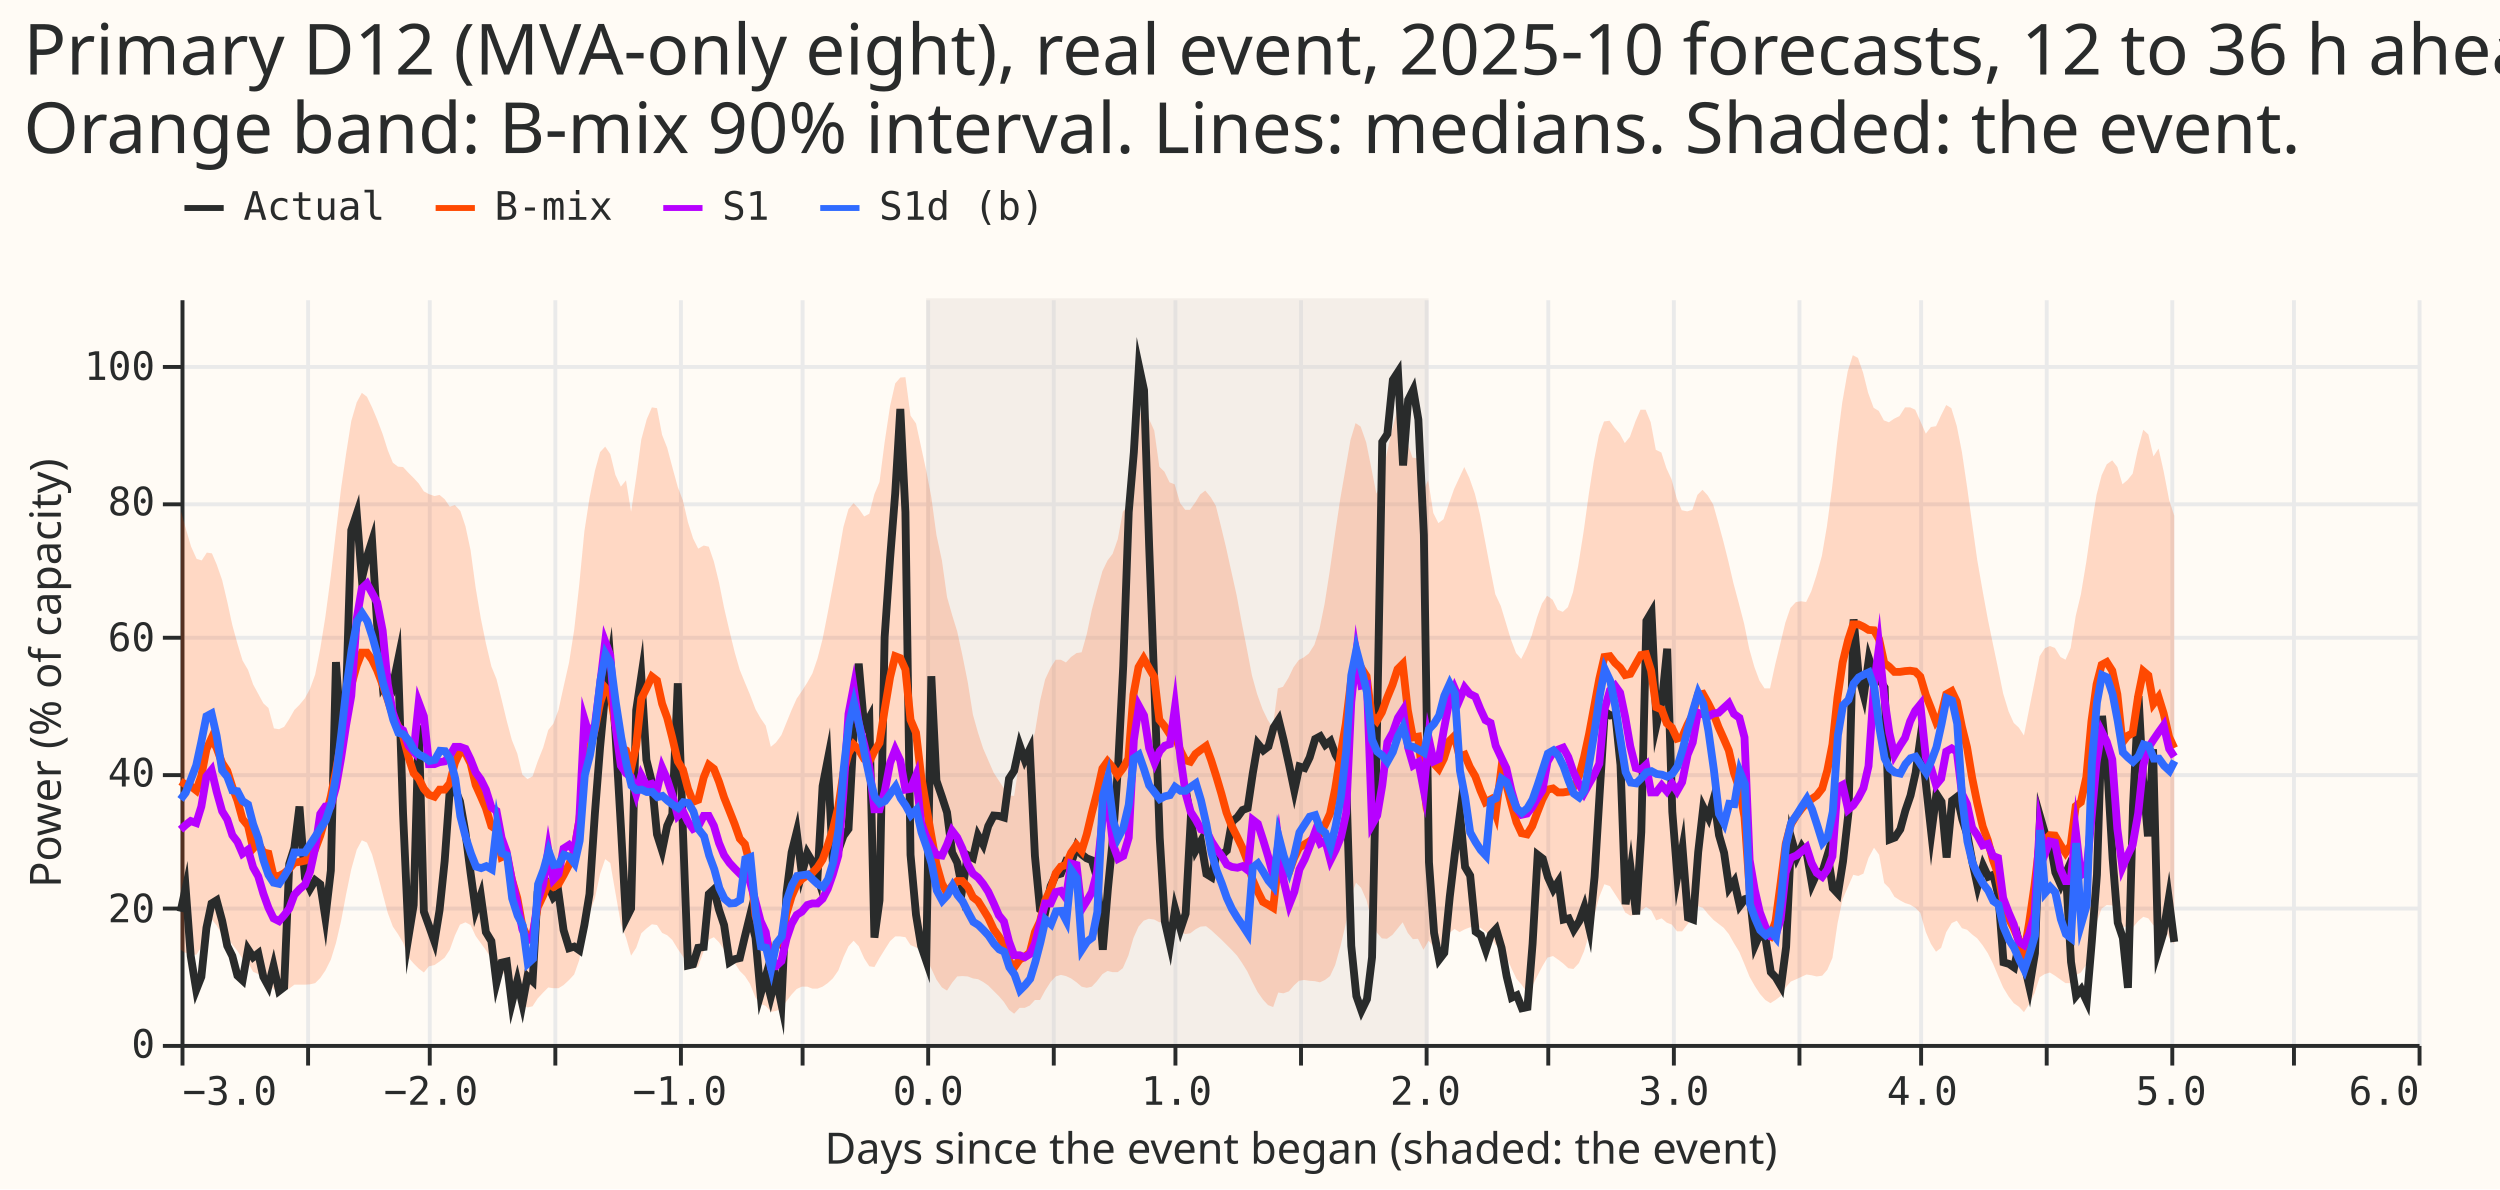
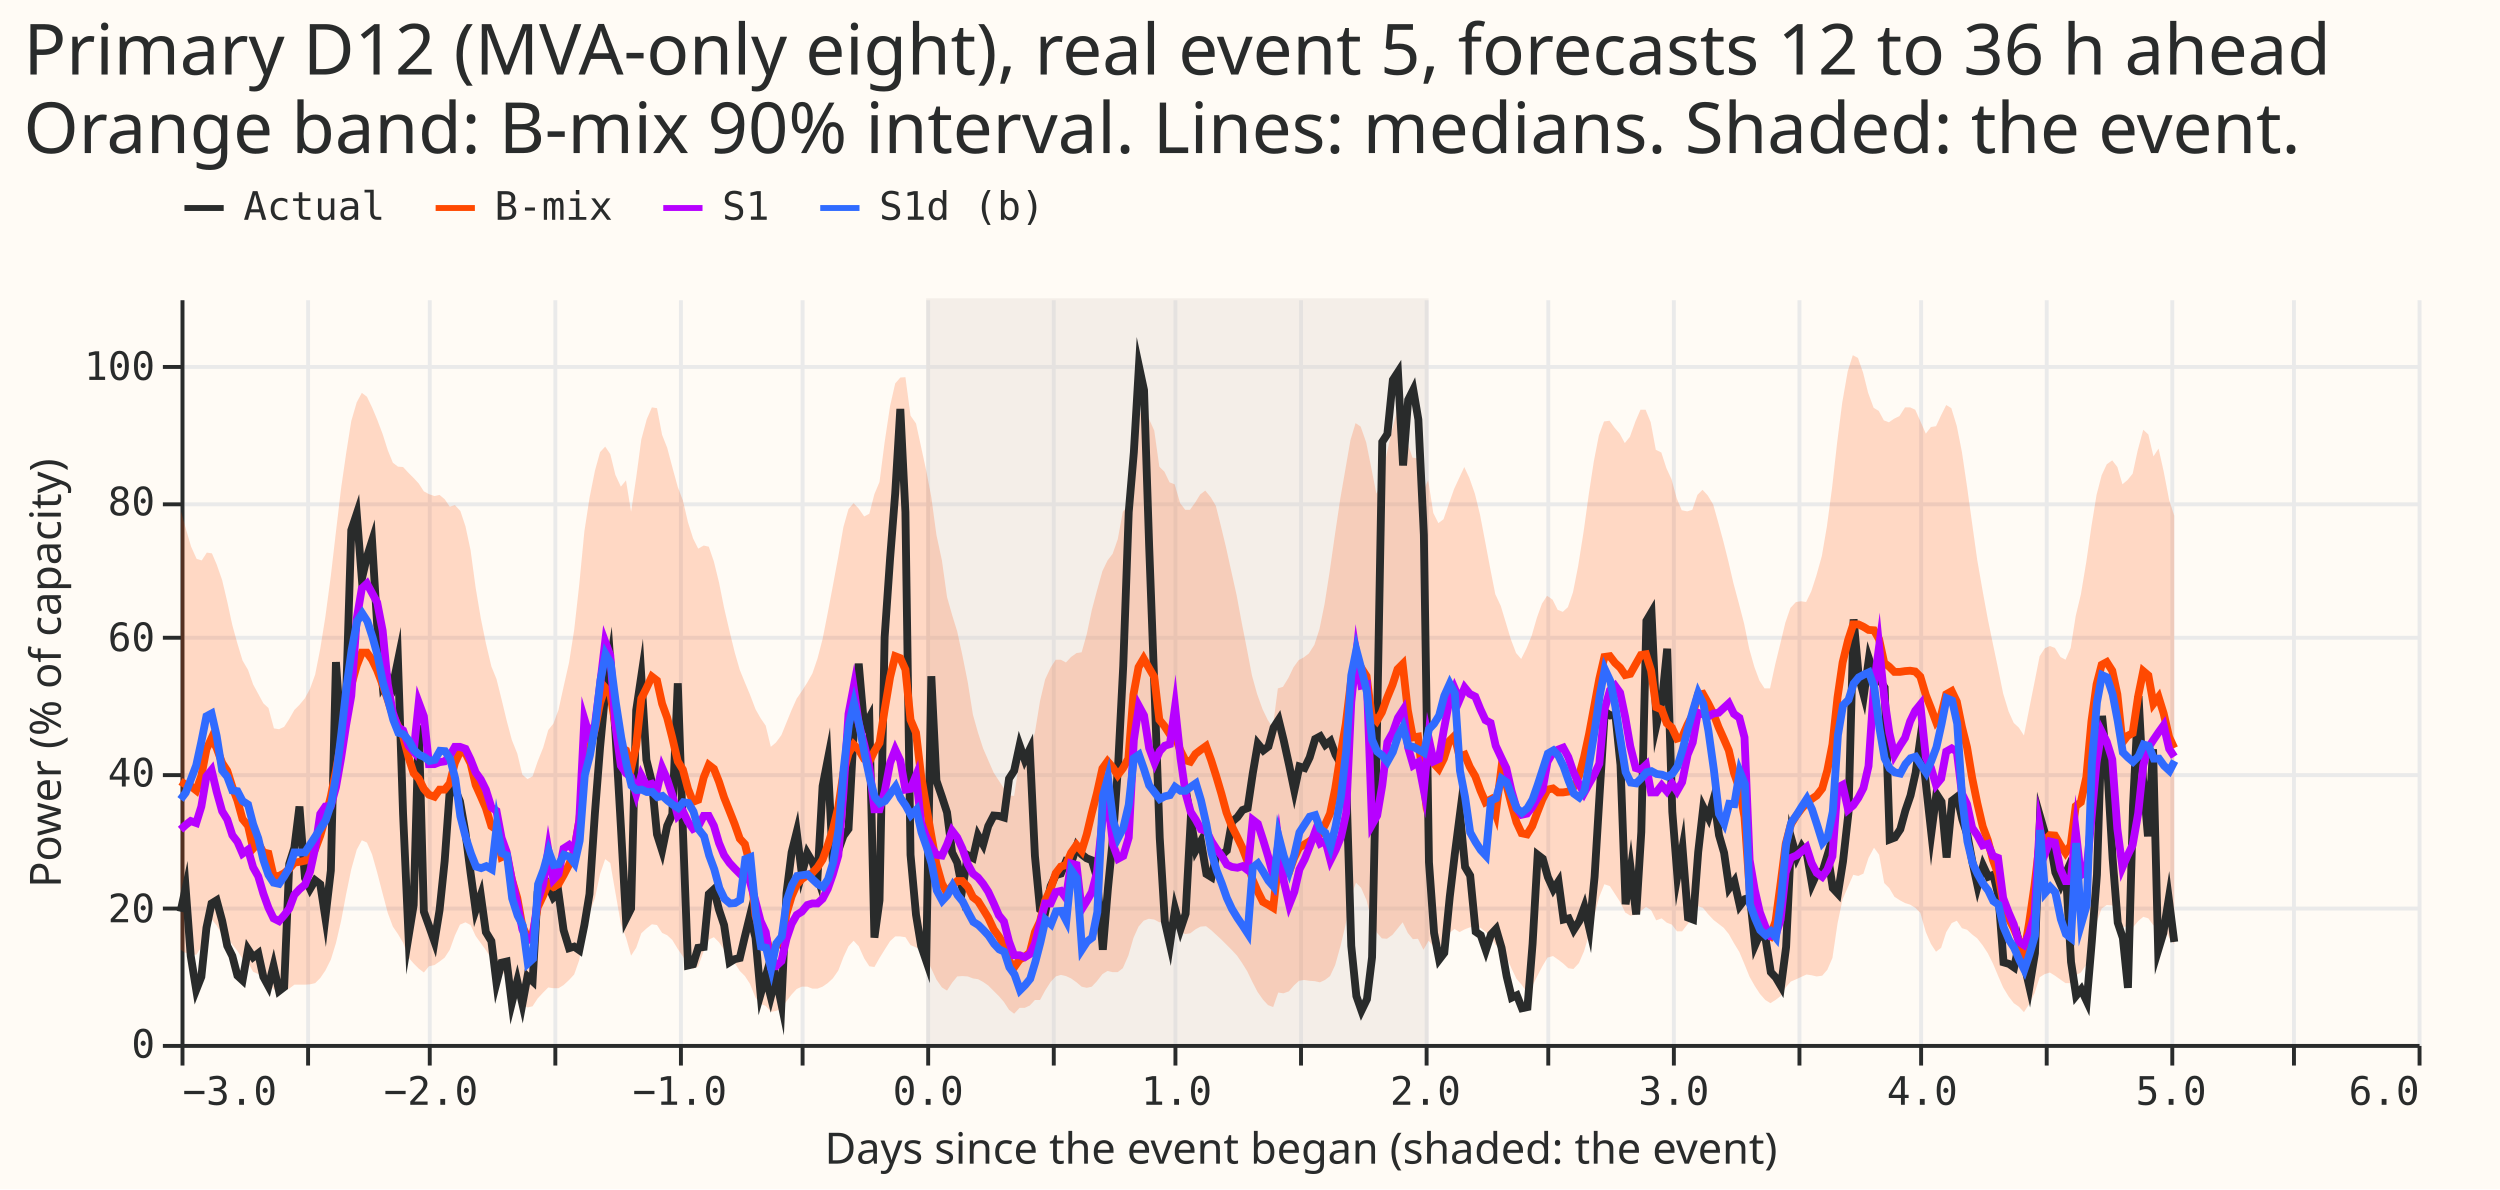
<svg xmlns="http://www.w3.org/2000/svg" width="637" height="303" class="marks" viewBox="0 0 637 303">
  <path fill="#fffbf5" d="M0 0h637v303H0z" />
  <g fill="none" stroke-miterlimit="10" aria-roledescription="group mark container" class="mark-group role-frame root">
    <path fill="#fffbf5" d="M46.5 76.5h570v190h-570Z" aria-hidden="true" class="background" />
    <g aria-hidden="true" class="mark-group role-axis">
      <path stroke="#eaeaea" d="M46.5 76.5v190m32-190v190m31-190v190m32-190v190m32-190v190m31-190v190m32-190v190m32-190v190m31-190v190m32-190v190m32-190v190m31-190v190m32-190v190m32-190v190m31-190v190m32-190v190m32-190v190m31-190v190m32-190v190" class="mark-rule role-axis-grid" pointer-events="none" />
    </g>
    <g aria-hidden="true" class="mark-group role-axis">
      <path stroke="#eaeaea" d="M46.5 266.5h570m-570-35h570m-570-34h570m-570-35h570m-570-34h570m-570-35h570" class="mark-rule role-axis-grid" pointer-events="none" />
    </g>
    <g aria-label="X-axis titled 'Days since the event began (shaded: the event)' for a linear scale with values from −3 to 6" aria-roledescription="axis" class="mark-group role-axis" pointer-events="none">
      <path stroke="#292b2b" d="M46.5 266.5v5m32-5v5m31-5v5m32-5v5m32-5v5m31-5v5m32-5v5m32-5v5m31-5v5m32-5v5m32-5v5m31-5v5m32-5v5m32-5v5m31-5v5m32-5v5m32-5v5m31-5v5m32-5v5" class="mark-rule role-axis-tick" />
      <g fill="#292b2b" class="mark-text role-axis-label" font-family="Matter Semi Mono, Roboto Mono, monospace" font-size="10">
        <text transform="translate(46.5 281.5)">−3.0</text>
        <text text-anchor="middle" transform="translate(109.8 281.5)">−2.0</text>
        <text text-anchor="middle" transform="translate(173.2 281.5)">−1.0</text>
        <text text-anchor="middle" transform="translate(236.5 281.5)">0.0</text>
        <text text-anchor="middle" transform="translate(299.8 281.5)">1.0</text>
        <text text-anchor="middle" transform="translate(363.2 281.5)">2.0</text>
        <text text-anchor="middle" transform="translate(426.5 281.5)">3.0</text>
        <text text-anchor="middle" transform="translate(489.8 281.5)">4.0</text>
        <text text-anchor="middle" transform="translate(553.2 281.5)">5.0</text>
        <text text-anchor="end" transform="translate(616.5 281.5)">6.0</text>
      </g>
      <path stroke="#292b2b" d="M46.5 266.5h570" class="mark-rule role-axis-domain" />
      <text fill="#292b2b" class="mark-text role-axis-title" font-family="Matter XH, DM Sans, sans-serif" font-size="11" text-anchor="middle" transform="translate(331.5 296.5)">Days since the event began (shaded: the event)</text>
    </g>
    <g aria-label="Y-axis titled 'Power (% of capacity)' for a linear scale with values from 0 to 110" aria-roledescription="axis" class="mark-group role-axis" pointer-events="none">
      <path stroke="#292b2b" d="M46.5 266.5h-5m5-35h-5m5-34h-5m5-35h-5m5-34h-5m5-35h-5" class="mark-rule role-axis-tick" />
      <g fill="#292b2b" class="mark-text role-axis-label" font-family="Matter Semi Mono, Roboto Mono, monospace" font-size="10" text-anchor="end">
        <text transform="translate(39.5 269.5)">0</text>
        <text transform="translate(39.5 235)">20</text>
        <text transform="translate(39.5 200.4)">40</text>
        <text transform="translate(39.5 165.9)">60</text>
        <text transform="translate(39.5 131.3)">80</text>
        <text transform="translate(39.5 96.8)">100</text>
      </g>
      <path stroke="#292b2b" d="M46.5 266.5v-190" class="mark-rule role-axis-domain" />
      <text fill="#292b2b" class="mark-text role-axis-title" font-family="Matter XH, DM Sans, sans-serif" font-size="11" text-anchor="middle" transform="rotate(-90 93.5 78)">Power (% of capacity)</text>
    </g>
    <g aria-roledescription="rect mark container" class="mark-rect role-mark layer_0_marks">
      <path fill="#d9d0ca" d="M236 76h128v190H236Z" aria-label="a: 0; b: 2.02083333333" aria-roledescription="rect mark" opacity=".3" />
    </g>
    <g aria-roledescription="area mark container" class="mark-area role-mark layer_1_marks">
      <path fill="#ff4901" d="m46 242 1.3.8 1.3.2 1.4.3 1.3-2 1.3-4.5 1.3-2.6 1.3 1.6 1.4 2.4 1.3.5 1.3 2 1.3 1.6 1.3 2 1.4 1 1.3 2.3 1.3.6 1.3 1.2 1.3.7 1.3 2 1.4.3 1.3-.3 1.3-.2 1.3-1h2.7l1.3-.1 1.3-.3 1.3-1.3 1.3-1.9 1.4-2.8 1.3-4.2 1.3-5.6 1.3-6.9 1.3-6.3 1.4-5 1.3-2.4 1.3.6 1.3 3 1.3 4.6 1.4 5.4 1.3 4.9 1.3 3.5 1.3 1.9 1.3 2.2 1.4 3.8 1.3 1.5 1.3 1.3 1.3 1 1.3-1.6 1.4-.3 1.3-.9 1.3-1 1.3-2 1.3-3.6 1.3-2.8 1.4-.6 1.3.7 1.3 2.8 1.3 1.8 1.3 1.8 1.4 2.2 1.3.8 1.3 2.7 1.3.7 1.3 2.8 1.4 2 1.3 2.7 1.3.7 1.3-.3 1.3-2 1.4-1.5 1.3-1.3 1.3.2h1.3l1.3-.8 1.4-1.3 1.3-1.4 1.3-3.7 1.3-8.3 1.3-3.7 1.4-3.8 1.3-6.1 1.3-3.8 1.3 1 1.3 7.5 1.4 8 1.3 3.5 1.3 4.6 1.3-2 1.3-3.7 1.3-1.2 1.4-1.1 1.3.2 1.3 2 1.3.6 1.3 1.2 1.4 2.3 1.3 1.9 1.3 2 1.3 1.2 1.3-.7 1.4-3.8 1.3-3 1.3-.6 1.3 1.3 1.3 1.9 1.4 1.8 1.3 1.6 1.3 2 1.3 1.3 1.3 2 1.4 3.5 1.3 1.6 1.3.5 1.3 1.5 1.3-.2 1.4-.6 1.3-1.9 1.3-1.7 1.3-1.4 1.3-.6h1.4l1.3.5h1.3l1.3-.5 1.3-.9 1.3-1.2 1.4-2 1.3-3.4 1.3-2.8 1.3-1.4 1.3 1.4 1.4 3.1 1.3 2 1.3.2 1.3-2.3 1.3-2.1 1.4-2.2 1.3-1.2h1.3l1.3.2 1.3 2 1.4.6 1.3.8 1.3 2 1.3 2.6 1.3 2.8 1.4 2 1.3.8 1.3-2 1.3-1.6 1.3-.1 1.4.1 1.3.5 1.3.2 1.3.7 1.3.9 1.4 1.4 1.3 1.3 1.3 1.5 1.3 2 1.3 1 1.4-1.5h1.3l1.3-.6 1.3-1.4h1.3l1.3-2.4 1.4-2.2 1.3-1.4 1.3-.4 1.3.3 1.3.6 1.4 1 1.3 1.1 1.3.3 1.3-.3 1.3-1.4 1.4-1.8 1.3-.8 1.3.3h1.3l1.3-1 1.4-3.2 1.3-4.5 1.3-2.9 1.3-1.5 1.3-.5 1.4.2 1.3.7 1.3-.2 1.3.7 1.3.4 1.4 1.6 1.3.5 1.3-.2 1.3-1 1.3-.7 1.4-.1 1.3 1 1.3 1.2 1.3 1.2 1.3 1.3 1.3 1.3 1.4 1.5 1.3 1.9 1.3 2.1 1.3 2.7 1.3 2.5 1.4 2 1.3 1.4 1.3.5 1.3-3.7 1.3.2 1.4-.5 1.3-1.5 1.3-1.2 1.3-.2 1.3.2 1.4.1 1.3.3 1.3-.6 1.3-1 1.3-2.8 1.4-5 1.3-5.5 1.3-6.9 1.3-3.6 1.3 1.3 1.4 3.2 1.3 5.2 1.3 3 1.3 1.5 1.3.1 1.4-1 1.3-1.6 1.3-1.6 1.3 2.7 1.3 1.6 1.3-.1 1.4 2.8 1.3-2.3 1.3 1.5 1.3.2 1.3-1.3 1.4-2.4 1.3-1 1.3.8 1.3-.7 1.3-.5 1.4-.3 1.3.4 1.3 1 1.3 1.2 1.3 2.2 1.4.2 1.3 2.7 1.3 3 1.3 2.7 1.3 1.5 1.4 2 1.3-1.6 1.3-2.6 1.3-2.5 1.3-2.2 1.4-.4 1.3.9 1.3 1 1.3 1.2 1.3.2 1.4-1.5 1.3-3 1.3-4.3 1.3-4.7 1.3-4.9 1.3-3.2 1.4.5 1.3 2 1.3 2 1.3 2.7 1.3.8 1.4-.2 1.3-1 1.3-1 1.3.8 1.3 2.6 1.4-.5 1.3 1.1 1.3.5 1.3 1.7h1.3l1.4-1.8 1.3-1.5 1.3-3.1 1.3.4 1.3 1.6 1.4 1.5 1.3 1 1.3 1 1.3 1.6 1.3 2.3 1.4 2.3 1.3 3.1 1.3 3.2 1.3 2.3 1.3 2 1.4 1.6 1.3.8 1.3-.8 1.3-1 1.3-2.2 1.3-1.5 1.4-.6 1.3-.6 1.3-.6 1.3.2 1.3.3 1.4-.2 1.3-1.5 1.3-3 1.3-8.8 1.3-6.2 1.4-3.2 1.3-3 1.3.3 1.3-.6 1.3-4 1.4-2.6 1.3 1.8 1.3 7.2 1.3 1.3 1.3 2.2 1.4.9 1.3.7 1.3.4 1.3.8 1.3 1.3 1.4 4.9 1.3 3 1.3 2 1.3-1 1.3-4 1.4-2.3 1.3-.6 1.3 1.9 1.3.4 1.3 1.2 1.3 1 1.4 1.8 1.3 2 1.3 2.6 1.3 3.1 1.3 3 1.4 2.3 1.3 1.7 1.3.9 1.3 1.4 1.3-2 1.4-2.8 1.3-4.1 1.3-.8 1.3-.4 1.3.8 1.4 1 1.3.9h1.3l1.3-2 1.3-.7 1.4-2 1.3-5.7 1.3-5 1.3-3.6 1.3-.9 1.4.1 1.3 1.2 1.3 4.3 1.3-.2 1.3.4 1.4-1.7 1.3-1.1 1.3.4 1.3 1.8 1.3-1 1.3 1.4 1.4 2.7 1.3 1.7V131.4l-1.3-4-1.4-7.3-1.3-5.8-1.3 2-1.3-5.6-1.3-1.2-1.4 5.2-1.3 6-1.3 1.6-1.3 1.1-1.3-4.4-1.3-1.7-1.4 1-1.3 2.8-1.3 5-1.3 8-1.3 9-1.4 8.4-1.3 5.4-1.3 8.2-1.3 3-1.3-.7-1.4-2.3-1.3-.5-1.3.6-1.3 2-1.3 6.6-1.4 7-1.3 6.6-1.3-2-1.3-1.2-1.3-2.9-1.4-4.6-1.3-6.4-1.3-6.2-1.3-6.3-1.3-7.1-1.4-8-1.3-9.3-1.3-9.4-1.3-8.8-1.3-6.6-1.4-4.6-1.3-.8-1.3 2.6-1.3 2.8-1.3.2-1.3 1.7-1.4-3.2-1.3-2.9-1.3-.6h-1.3L484 106l-1.4.7-1.3.9-1.3-.5-1.3-2.4-1.3-.8-1.4-3.8-1.3-5.2-1.3-3.7-1.3-.7-1.3 4.1-1.4 8-1.3 10.2-1.3 11.6-1.3 9.7-1.3 7.6-1.4 5-1.3 4-1.3 2.7-1.3-.2-1.3.2-1.4 1.5-1.3 3.8-1.3 5.4-1.3 5.3-1.3 6h-1.4l-1.3-2-1.3-3.5-1.3-4.6-1.3-6.4-1.3-5-1.4-5.2-1.3-5.6-1.3-5.2-1.3-4.8-1.3-4.6-1.4-2.3-1.3-1.4-1.3 1.3-1.3 3.8-1.3.4-1.4-.3-1.3-3.1-1.3-4.8-1.3-2.8-1.3-4-1.4-.7-1.3-7-1.3-3.2H418l-1.3 3-1.4 3.9-1.3 1.6-1.3-2.4-1.3-1.5-1.3-1.8-1.4.2-1.3 3.5-1.3 6.7-1.3 8.5-1.3 9.4-1.4 8.8-1.3 6.6-1.3 3.8-1.3 1.2-1.3-.5-1.3-2.6-1.4-1-1.3 2-1.3 3.6-1.3 4.5-1.3 3.2-1.4 2.8-1.3-1.5-1.3-3.4-1.3-4.3-1.3-4.3-1.4-3-1.3-6.6-1.3-6.9-1.3-6.8-1.3-5.3-1.4-4-1.3-2.8-1.3 2.8-1.3 2.8-1.3 3.7-1.4 4-1.3 1-1.3-2.6-1.3-8.4-1.3 3-1.4-8.5-1.3-.2-1.3-3.8-1.3-9.7-1.3 1.4-1.4 5.4-1.3 5.9-1.3 7.3-1.3 2.7-1.3-6.6-1.3-6.5-1.4-4-1.3-.9-1.3 4.3-1.3 7.5-1.3 7.5-1.4 9.4-1.3 9.1-1.3 8.3-1.3 6.4-1.3 4-1.4 2.2-1.3 1-1.3.7-1.3 1.8-1.3 2.7-1.4 2.3-1.3.4-1.3 10-1.3-2-1.3-2.7-1.4-3.9-1.3-4.7-1.3-6.8-1.3-6.6-1.3-7-1.4-6.3-1.3-5.9-1.3-5.4-1.3-5.2-1.3-2.2-1.4-1.7-1.3 1-1.3 2.1-1.3 1.8H302l-1.3-1.7-1.4-4.8-1.3-.5-1.3-2.7-1.3-1.3-1.3-9.2-1.4-3.1-1.3-3.2-1.3 3-1.3 9-1.3 13.3-1.4 1.7-1.3 7-1.3 3.7-1.3 1.7-1.3 2.7-1.4 5-1.3 4.9-1.3 6.2-1.3 4.6-1.3.2-1.4 1-1.3 1.4-1.3-.7H269l-1.3 2-1.4 3-1.3 5.5-1.3 8-1.3 4.6-1.3 2.3-1.4.7-1.3 8.6-1.3-.1-1.3-1.8-1.3-2-1.3-2-1.4-3.2-1.3-3-1.3-4-1.3-4.6-1.3-8.2-1.4-7-1.3-6-1.3-4.2-1.3-4.6-1.3-9.3-1.4-6.5-1.3-9.6-1.3-6.8-1.3-6-1.3-6-1.4-2-1.3-9.8-1.3.1-1.3 1.5-1.3 5.7-1.4 9.3-1.3 10.1-1.3 3.1-1.3 5-1.3.7-1.4-2-1.3-1.4-1.3 1.5-1.3 4.6-1.3 7.5-1.3 7-1.4 7.4-1.3 6.6-1.3 5-1.3 3.8-1.3 2.3-1.4 2.2-1.3 1.9-1.3 2.9-1.3 3.2-1.3 3.2-1.4 1.9-1.3 1.1-1.3-5.4-1.3-1.9-1.3-2.3-1.4-3.7-1.3-3.1-1.3-3.2-1.3-4.5-1.3-5.3-1.4-6-1.3-6.5-1.3-5.3-1.3-3.8-1.3-.3-1.4.8-1.3-2.6-1.3-4.1-1.3-5.6-1.3-3.4-1.4-5.1-1.3-4.9-1.3-3.3-1.3-6.8-1.3-.2-1.3 3-1.4 5.2-1.3 9.7-1.3 8.7-1.3-8-1.3 1.6-1.4-3-1.3-5.3-1.3-1.9-1.3 1.4-1.3 4.7-1.4 7-1.3 8.5-1.3 13.5-1.3 11.6-1.3 8.3-1.4 6.2-1.3 5.9-1.3 3.5-1.3 1.6-1.3 4.5-1.4 3.5-1.3 3.8-1.3.7-1.3-1.1-1.3-5.4-1.4-3.5-1.3-4.9-1.3-5.4-1.3-5.2-1.3-3.2-1.4-5.9-1.3-6.4-1.3-7.7-1.3-9.6-1.3-6.1-1.3-3.9-1.4-1.5-1.3.4-1.3-1.9-1.3-1.1-1.3.3-1.4-.5-1.3-.7-1.3-2-1.3-1.4-1.3-1.3-1.4-1.5-1.3-.1-1.3-1-1.3-3.2-1.3-4.1-1.4-3.7-1.3-3.1-1.3-2.7-1.3-1-1.3 2.4-1.4 4.8-1.3 8.2-1.3 9-1.3 11-1.3 11.2-1.4 10.5-1.3 8.1-1.3 6.6-1.3 3.6-1.3 2.4-1.4 1.7-1.3 1.3-1.3 2.3-1.3 2-1.3.6-1.3-.2-1.4-5.2-1.3-1.2-1.3-2.4-1.3-2.4-1.3-3.7-1.4-2.4-1.3-4.3-1.3-4.7-1.3-6-1.3-5.5-1.4-4L54 141l-1.3-.2-1.3 2-1.3-.4-1.4-3.1-1.3-4.4-1.3-4.6Z" aria-label="Days since the event began (shaded: the event): −3; Power (% of capacity): 13.8409566879; q95: 78.5597839355" aria-roledescription="area mark" opacity=".2" />
    </g>
    <g aria-roledescription="group mark container" class="mark-group role-scope layer_2_pathgroup">
      <path d="M46 76h570v190H46Z" aria-hidden="true" class="background" />
      <path stroke="#292b2b" stroke-width="2" d="m46 232.3 1.3-6 1.3 17.3 1.4 8.6 1.3-3.3 1.3-12.5 1.3-6.2 1.3-.8 1.4 5.2 1.3 6.4 1.3 2.6 1.3 5 1.3 1.2 1.4-7.9 1.3 2 1.3-1 1.3 6 1.3 2.4 1.3-5.2 1.4 6.4 1.3-1 1.3-31.4L75 216l1.3-10.5 1.4 18.2 1.3 2.8 1.3-2.2 1.3 1 1.3 8.5 1.4-12 1.3-53.1 1.3 18.4 1.3-10 1.3-42 1.4-4.2 1.3 16.6 1.3-5.6 1.3-4.1 1.3 21.4 1.4 15.4 1.3-2.2 1.3 2.3 1.3-6.4 1.3 39 1.4 31.3 1.3-8 1.3-45.8 1.3 47.5 1.3 3.6 1.4 4 1.3-8 1.3-12.5 1.3-18 1.3-.4 1.3 3.2 1.4 8 1.3 10.2 1.3 9.5 1.3-3.8 1.3 9.4 1.4 2.3 1.3 10.6 1.3-5.1 1.3-.3 1.3 10.6 1.4-5.6 1.3 5.8 1.3-7 1.3 1.2 1.3-22.7 1.4-4 1.3 2.4 1.3 3 1.3-1.2 1.3 9.5 1.4 4.6 1.3-.4 1.3.9 1.3-6.4 1.3-7.9 1.4-20.8 1.3-16.6 1.3-13.8 1.3-8.2 1.3 18.1 1.4 24.1 1.3 23.5 1.3-2.6 1.3-50.5 1.3-8.7 1.3 21.3 1.4 5.7 1.3 13.3 1.3 4.1 1.3-6.3 1.3-2.9 1.4-33.4 1.3 37.4 1.3 34.5 1.3-.3 1.3-4.2 1.4-.2 1.3-13.5 1.3-1.2 1.3 5.2 1.3 3.9 1.4 9.5 1.3-.8 1.3-.3 1.3-5.5 1.3-5.3 1.4 5.6 1.3 14.4 1.3-4.5 1.3 5.2 1.3-5 1.4 6.8 1.3-28.2 1.3-10.4 1.3-5.2 1.3 10.6 1.4-5.2 1.3 2.2 1.3 3.9 1.3-23.2 1.3-6.7 1.3 26 1.4-2.9 1.3-3.7 1.3-1.8 1.3-24.3 1.3-17.8 1.4 16.2 1.3-2.4 1.3 56 1.3-9.5 1.3-67 1.4-20.2 1.3-16.5 1.3-21.5 1.3 26.3 1.3 87.3 1.4 15.3 1.3 7.9 1.3 3.8 1.3-72.5 1.3 26.6 1.4 4.1 1.3 4 1.3 10.2 1.3 2.6 1.3 6.7 1.4-8.6 1.3.7 1.3-5.7 1.3 2.3 1.3-4.7 1.4-2.7 1.3.1 1.3.4 1.3-9.9 1.3-2 1.4-6.5 1.3 3.7 1.3-2.7 1.3 27.2 1.3 13.6 1.3.9 1.4-6.8 1.3-2.8 1.3-.4 1.3-3.1 1.3.5 1.4-4.3 1.3 2 1.3 1 1.3.5 1.3 4.4L281 242l1.3-15.6 1.3-13.1 1.3-18.4 1.3-25.2 1.4-39.2 1.3-15.2 1.3-22 1.3 6.1 1.3 39.6 1.4 37.6 1.3 36.9 1.3 21.3 1.3 5.8 1.3-9 1.4 5.1 1.3-3.9 1.3-24 1.3 7.8 1.3-2.3 1.4 8.4 1.3.8 1.3-6 1.3.4 1.3-1.2 1.3-7.3 1.4-1.2 1.3-1.8 1.3-.5 1.3-8.8 1.3-7.6 1.4 1.7 1.3-1 1.3-4.8 1.3-2 1.3 5.3 1.4 6.4 1.3 6.3 1.3-6.1 1.3.4 1.3-2.7 1.4-4.7 1.3-.7 1.3 2.2 1.3-1 1.3 3.5 1.4 2.4 1.3 3.7 1.3 42.6 1.3 12.8 1.3 3.7 1.4-2.9 1.3-10.7 1.3-60.3 1.3-71 1.3-2 1.4-13.8 1.3-2 1.3 23.8 1.3-16.7 1.3-2.6 1.3 7.6 1.4 29.4 1.3 83.4 1.3 18 1.3 6.8 1.3-1.7 1.4-14.3 1.3-11 1.3-10.1 1.3 13.5 1.3 2.2 1.4 14.3 1.3.9 1.3 3.8 1.3-4 1.3-1.4 1.4 4.8 1.3 7.3 1.3 5.4 1.3-.6 1.3 3.3 1.4-.3 1.3-16.1 1.3-22.7 1.3 1 1.3 4.7 1.4 3.1 1.3-2 1.3 9.7 1.3-.3 1.3 2.9 1.4-2.2 1.3-3.6 1.3 5.6 1.3-13.3 1.3-21.4 1.3-20.7 1.4 1 1.3-.2 1.3 12.8 1.3 35.5 1.3-9 1.4 11.6 1.3-21 1.3-53.8 1.3-2.2 1.3 28.5 1.4-6.2 1.3-13 1.3 41.5 1.3 16.4 1.3-7.2 1.4 17.8 1.3.5 1.3-17.2 1.3-11.4 1.3 2.6 1.4-5 1.3 9.5 1.3 4.5 1.3 9 1.3-1.8 1.4 6.3 1.3-1.7 1.3-.4 1.3 12.1 1.3-3 1.4 1.6 1.3 8.3 1.3 1.4 1.3 2.2 1.3-10 1.3-27.8 1.4 5 1.3-2.8 1.3 2 1.3 7.6 1.3-2.9 1.4-.4 1.3-4.3 1.3 8.6 1.3 1.4 1.3-8.2L471 207l1.3-49.2 1.3 14.5 1.3 4.9 1.3-9.4 1.4 4.3 1.3 1.1 1.3 2 1.3 38.7 1.3-.5 1.4-2.1 1.3-4.8 1.3-3.8 1.3-5.8 1.3-9.4 1.4 13 1.3 11.8 1.3-10 1.3 2 1.3 14.2 1.4-14.5 1.3-1 1.3 5.8 1.3 4 1.3 7 1.3 6 1.4-5.2 1.3 2.8 1.3-.5 1.3 5.3 1.3 17 1.4.4 1.3.9 1.3-6.1 1.3 5.4 1.3 5.7 1.4-8.6 1.3-34.9 1.3 4.5 1.3 2 1.3 7.8 1.4 3.2 1.3-3 1.3 22.6 1.3 8.6 1.3-1.6 1.4 3 1.3-15.3 1.3-16.9 1.3-40.5 1.3 12.7 1.4 23.7 1.3 16.3 1.3 3.9 1.3 12.7 1.3-46.5 1.4-27.8L546 198l1.3 15.1 1.3-22.2 1.3 51.2 1.3-4.3 1.4-8.8 1.4 11" aria-hidden="true" class="mark-line role-mark layer_2_marks" />
      <path d="M46 76h570v190H46Z" aria-hidden="true" class="background" />
      <path stroke="#ff4901" stroke-width="2" d="m46 199.1 1.3.8 1.3.4 1.4 1.1 1.3-3.7 1.3-6.8 1.3-2.8 1.3 2.5 1.4 3.8 1.3 2 1.3 4.1 1.3 3.5 1.3 4.7 1.4 1.7 1.3 5.8 1.3-1.4 1.3 2.4 1.3.3 1.3 5.7h1.4l1.3-.7 1.3-1.1 1.3-1.6 1.3-.2 1.4-.3 1.3-1.2 1.3-1.7 1.3-3.5 1.3-4.5 1.4-5.5 1.3-6.5 1.3-7.3 1.3-7.5 1.3-7 1.4-5 1.3-3.3h1.3l1.3 1.8 1.3 2.7 1.4 3.7 1.3 3.8 1.3 4 1.3 2.6 1.3 2.7 1.4 5.4 1.3 4 1.3 1.4 1.3 2.6 1.3 1.5 1.4.5 1.3-1.8h1.3l1.3-1.6 1.3-5.2 1.3-2.8 1.4.3 1.3 2.6 1.3 5.5 1.3 2.9 1.3 3 1.4 4.6 1.3.9 1.3 7 1.3-.6 1.3 6.2 1.4 4.8 1.3 7.2 1.3 2.8 1.3-.6 1.3-7 1.4-3 1.3-3.1 1.3.9 1.3-.7 1.3-2.3 1.4-2.7 1.3-3.5 1.3-7.7 1.3-12.8 1.3-5.5 1.4-5 1.3-6.7 1.3-3.9 1.3 1.5 1.3 8 1.4 5.8 1.3.7 1.3 4.6 1.3-5.8 1.3-12 1.3-2.6 1.4-3 1.3 1 1.3 5.9 1.3 3.6 1.3 5.1 1.4 6 1.3 2.1 1.3 4.9 1.3 3.3 1.3-.5 1.4-5.7 1.3-3.2 1.3 1 1.3 3.3 1.3 4 1.4 3.5 1.3 3.3 1.3 3.7 1.3 1.4 1.3 5.2 1.4 13 1.3 4.5 1.3.5 1.3 5 1.3-2.1 1.4-1.7 1.3-6.7 1.3-4.4 1.3-3 1.3-1.4 1.4-1 1.3-.6 1.3-1.4 1.3-2 1.3-3.6 1.3-4 1.4-5.8 1.3-8.6 1.3-5 1.3-2.3 1.3 1.3 1.4 2.4 1.3.7 1.3-2.7 1.3-2.1 1.3-8.4 1.4-8.4 1.3-5.3 1.3.5 1.3 2.9 1.3 12.8 1.4 3.3 1.3 11 1.3 7.7 1.3 7.5 1.3 7.3 1.4 4.9 1.3 2.4 1.3-1.8 1.3-1.2h1.3l1.4 1.5 1.3 2.6 1.3 1 1.3 2.1 1.3 2.1 1.4 3 1.3 1.8 1.3 2.2 1.3 4 1.3 1.7 1.4-2 1.3-.7 1.3-1.1 1.3-5.2 1.3-2.7 1.3-5.3 1.4-3 1.3-4 1.3-1.7 1.3-.4 1.3-3.1 1.4-2 1.3 1.5 1.3-4.2 1.3-5.5 1.3-5 1.4-6.3 1.3-1.8 1.3 1.5 1.3 2 1.3-1.7 1.4-2.5 1.3-16.3 1.3-7 1.3-2.2 1.3 2.3 1.4 2.4 1.3 10.9 1.3 1.6 1.3 2 1.3.3 1.4 3.8 1.3 2.6 1.3.4 1.3-2 1.3-1 1.4-1 1.3 3.6 1.3 4.1 1.3 4.4 1.3 4.8 1.3 3.4 1.4 2.8 1.3 2.7 1.3 3.4 1.3 4.7 1.3 3 1.4 2.8 1.3.7 1.3.8 1.3-11.3 1.3 2.6 1.4-.3 1.3-3.6 1.3-2.7 1.3-.8 1.3-.8 1.4-1.1 1.3-.7 1.3-2.4 1.3-2.9 1.3-6.3 1.4-8.9 1.3-7.6 1.3-10.6 1.3-5.5 1.3 1.7 1.4 2.2 1.3 10 1.3 1.4 1.3-2.2 1.3-3.6 1.4-3.4 1.3-4 1.3-1.3 1.3 11.7 1.3 7 1.3-.2 1.4 11.5 1.3-10 1.3 5.3 1.3 1.4 1.3-2.6 1.4-4.5 1.3-1.3 1.3 5.3 1.3-.5 1.3 3.1 1.4 2.4 1.3 3.6 1.3 3 1.3-.7 1.3 3.7 1.4-11.2 1.3 3.7 1.3 5 1.3 4.6 1.3 2.8 1.4.3 1.3-2.1 1.3-3.5 1.3-3.3 1.3-2.5 1.4-.3 1.3 1h1.3l1.3-.2 1.3-1.1 1.4-2.8 1.3-4.8 1.3-6 1.3-7 1.3-7 1.3-5.6 1.4-.2 1.3 1.7 1.3 1.2 1.3 1.9 1.3-.3 1.4-2.5 1.3-2.3 1.3-.2 1.3 4.2 1.3 9.3 1.4.6 1.3 3.5 1.3 1.1 1.3 2.8 1.3-.4 1.4-3.2 1.3-2.5 1.3-5 1.3-.3 1.3 2.3 1.4 2.8 1.3 3.4 1.3 2.9 1.3 3 1.3 5.7 1.4 4 1.3 7.3 1.3 18.5 1.3 4.9 1.3 3.8 1.4 2.3 1.3.8 1.3-3.7 1.3-9.7L455 215l1.3-4.9 1.4-2.3 1.3-1.7 1.3-1.5 1.3-1 1.3-.9 1.4-1.8 1.3-4.6 1.3-6.6 1.3-12 1.3-8.9 1.4-5.7 1.3-4h1.3l1.3.6 1.3.8 1.4.1 1.3 2.3 1.3 6 1.3 1 1.3 1.3h1.4l1.3-.2 1.3-.1 1.3.2 1.3 1.3 1.4 4.7 1.3 3.3 1.3 3.5 1.3-1.7 1.3-5.3 1.4-.8 1.3 2.7 1.3 6.4 1.3 5.2 1.3 7.8 1.3 6.4 1.4 6 1.3 3.5 1.3 5 1.3 3.6 1.3 7.2 1.4 4.1 1.3 2.5 1.3 3.1 1.3 3.4 1.3-7.7 1.4-9.7 1.3-11 1.3-.5 1.3-1.3 1.3.1 1.4 2.4 1.3 2 1.3-1.9 1.3-10 1.3-1 1.4-6.4 1.3-14.2 1.3-9.4 1.3-5 1.3-.7 1.4 2.2 1.3 6 1.3 12.3 1.3-1.7 1.3-.7 1.4-9.4 1.3-6.4 1.3 1.1 1.3 7.2 1.3-1.7 1.3 4.2 1.4 6 1.3 2.8" aria-hidden="true" class="mark-line role-mark layer_2_marks" />
      <path d="M46 76h570v190H46Z" aria-hidden="true" class="background" />
      <path stroke="#b701ff" stroke-width="2" d="m46 211.4 1.3-1.2 1.3-1 1.4.5 1.3-4.2 1.3-7.7 1.3-1.6 1.3 5.5 1.4 5 1.3 2.1 1.3 4 1.3 1.7 1.3 3 1.4-1 1.3 4.5 1.3 2.3 1.3 4.4 1.3 3.6 1.3 2.7 1.4.7 1.3-1.5 1.3-1.7L75 228l1.3-1.4 1.4-1.2 1.3-3.3 1.3-6 1.3-8.7 1.3-1.9 1.4-.2 1.3-4.7 1.3-7.4 1.3-8.5 1.3-7.4 1.4-19.7 1.3-7.7 1.3-1.2 1.3 2.4 1.3 2.4 1.4 7.2 1.3 13.6 1.3 7.3 1.3 3.7 1.3.8 1.4 3.9 1.3 1.5 1.3-12.5 1.3 3.5 1.3 12.2h1.4l1.3-.5 1.3-.2 1.3-1.4 1.3-2.3h1.3l1.4.5 1.3 2.7 1.3 3.3 1.3 1.8 1.3 2.6 1.4 4.5 1.3.9 1.3 6.9 1.3 3.6 1.3 7 1.4 6 1.3 6.7 1.3 2.8 1.3-.6 1.3-9.4 1.4-4.3 1.3-8.8 1.3 7.6 1.3-1.4 1.3-6.5 1.4-.9 1.3 1.5 1.3-7.8 1.3-25.8 1.3 4.3 1.4-2.9 1.3-10.1 1.3-11 1.3 3.5 1.3 17.8 1.4 10.3 1.3 1.9 1.3 1 1.3 4.3 1.3-4.7 1.3 2.5 1.4-.4 1.3 1.6 1.3-5.7 1.3 3 1.3 4 1.4 5.3 1.3-1.2 1.3 2.7 1.3 1.8 1.3-.6 1.4-2.7h1.3l1.3 2.5 1.3 4.4 1.3 3.1 1.4 2 1.3 1.4 1.3 1.3 1.3-.7 1.3 2.8 1.4 5 1.3 5 1.3 2.8 1.3 8.7h1.3l1.4-1.3 1.3-5.7 1.3-3.8 1.3-2.3 1.3-.8 1.4-1.7 1.3-.4h1.3l1.3-1.2 1.3-2.5 1.3-3.7 1.4-4.8 1.3-16 1.3-20.1 1.3-6.8 1.3 9.2 1.4 5.4 1.3 5.6 1.3 10.9h1.3l1.3-4.4 1.4-7.4 1.3-3.4 1.3 2.8 1.3 7.4 1.3-.2 1.4-3.4 1.3 12 1.3 3.6 1.3 2.6 1.3 2 1.4.2 1.3-2.8 1.3-3.5 1.3 1.7 1.3 2.8 1.4 4 1.3 2.4 1.3 1 1.3 1.6 1.3 2 1.4 3 1.3 3 1.3 1.6 1.3 5.1 1.3 3.5h1.4l1.3.5 1.3-.8 1.3-2.6 1.3-5.3 1.3-5h1.4l1.3-2.9 1.3-.3 1.3 1.8 1.3-8.8 1.4.4 1.3 11.3 1.3-2.1 1.3-2.3 1.3-5L281 208l1.3-3.9 1.3 11.1 1.3 3.6 1.3-.7 1.4-4.7 1.3-24.8 1.3-8.7 1.3 2.4 1.3 8.3 1.4 3.8 1.3-3 1.3-1.4 1.3-.4 1.3-9.5 1.4 13.1 1.3 9 1.3 4.7 1.3 2 1.3 2.4 1.4.4 1.3 2.7 1.3 2 1.3 1.7 1.3 2.2 1.3.6 1.4.2 1.3-.4 1.3 1 1.3-12.8 1.3 1 1.4 4.3 1.3 4.3 1.3 4.9 1.3-8.9 1.3 10 1.4 6 1.3-3.3 1.3-5.7 1.3-2.5 1.3-3.3 1.4-3.8 1.3 3 1.3-.7 1.3 5 1.3-2.6 1.4-3.4 1.3-6 1.3-28.3 1.3-12.3 1.3 8.1 1.4-.3 1.3 35.7 1.3-2.3 1.3-7.7 1.3-11 1.4-2.5 1.3-3.7 1.3-2 1.3 9.6 1.3 4.5 1.3-.8 1.4 7.2L364 188l1.3 6 1.3-.6 1.3-7.5 1.4-7.4 1.3-3.2 1.3 3 1.3-3.1 1.3 1.6 1.4.7 1.3 3.2 1.3 2.8 1.3.7 1.3 5.8 1.4 3 1.3 2.7 1.3 5.7 1.3 4.5 1.3 1.7 1.4-.3 1.3-1.6 1.3-2.3 1.3-2 1.3-7.3 1.4-2.4 1.3-.7 1.3-.5 1.3 2.4 1.3 3.8 1.4 3 1.3 2.4 1.3-2.4 1.3-2.3 1.3-2.8 1.3-13.7 1.4-5 1.3-1.2 1.3 1.8 1.3 6.2 1.3 7.5 1.4 5.5 1.3.4 1.3-1.2 1.3 7h1.3l1.4-1.8 1.3 1.5 1.3-2 1.3 2 1.3-2.3 1.4-7 1.3-3.1 1.3-7.6 1.3.4 1.3.6 1.4-.8 1.3-.2 1.3-1.2 1.3-1.2 1.3 2.7 1.4 1 1.3 5 1.3 31.2 1.3 7.6 1.3 5.7 1.4 3.7 1.3 2.4 1.3-.1 1.3-4.1 1.3-12 1.3-3.7 1.4-.6 1.3-1 1.3-1.1 1.3 4 1.3 2.5 1.4 1 1.3-1.8 1.3-3.4 1.3-17.5 1.3-.7 1.4 6.3 1.3-1.1 1.3-1.9 1.3-2.5 1.3-5.6 1.4-20.8 1.3-9.7 1.3 13 1.3 9 1.3 5.7 1.4-2.4 1.3-2 1.3-4.2 1.3-2.7 1.3-1.6 1.4 13.4 1.3 2.7 1.3 4.4 1.3-1.6 1.3-6.9 1.4-.8 1.3.8 1.3 10.7 1.3 2.7 1.3 6 1.3 1.9 1.4 2.6 1.3-.4 1.3 3.1 1.3.5 1.3 10.2 1.4 3.7 1.3 3 1.3 4.5 1.3.8 1.3-2.7 1.4-5 1.3-22.4 1.3 7 1.3-3.3 1.3.3 1.4 6.8 1.3 3h1.3l1.3-12.8 1.3 11.3 1.4-.8 1.3-13.5 1.3-14.4 1.3-7.9 1.3 2.6 1.4 4.5 1.3 17.7 1.3 9.8 1.3-3 1.3-2.7 1.4-8 1.3-12.3 1.3-4.5 1.3-2 1.3-1.9 1.3-1.8 1.4 6 1.3 2" aria-hidden="true" class="mark-line role-mark layer_2_marks" />
      <path d="M46 76h570v190H46Z" aria-hidden="true" class="background" />
      <path stroke="#306bff" stroke-width="2" d="m46 203.7 1.3-1.7 1.3-3.3L50 195l1.3-6 1.3-6.5 1.3-.7 1.3 5.7 1.4 8.8 1.3 1.6 1.3 3.5 1.3.2 1.3 2.5 1.4.9 1.3 5 1.3 3.6 1.3 5.5 1.3 3.8 1.3 2 1.4.3 1.3-1.9 1.3-2.2 1.3-3.9h2.7l1.3-2 1.3-2 1.3-2L83 209l1.4-4.2 1.3-7.5 1.3-10.6 1.3-11.7 1.3-9.4 1.4-7.3 1.3-2 1.3 2 1.3 4 1.3 4.7 1.4 7 1.3 4.4 1.3 5 1.3 3.3 1.3.4 1.4 1.6 1.3 2.4 1.3 1.2 1.3.6 1.3 1 1.4-.3 1.3-2.3 1.3.1 1.3 2 1.3 5 1.3 9.6 1.4 5.5 1.3 4 1.3 3.3 1.3.4 1.3-.5 1.4.8 1.3-11.3 1.3 7.2 1.3.6 1.3 10.9 1.4 4.4 1.3 2.5 1.3 9.7 1.3-1.2 1.3-19 1.4-3.7 1.3-4.7 1.3 3.5 1.3-.2 1.3-2.4 1.4.5 1.3 1.7 1.3-5.8 1.3-16.7 1.3-5 1.4-7.8 1.3-11.4 1.3-6.6 1.3 2.3 1.3 10 1.4 9 1.3 6.6 1.3 5.6 1.3 1.1 1.3-.1 1.3.6h1.4l1.3 1.3 1.3-.3 1.3 1.2 1.3 1 1.4.9 1.3-1.5 1.3.2 1.3 2.2 1.3 4.5 1.4 1.8 1.3 4.9 1.3 3.5 1.3 4.8 1.3 2.7 1.4 1.2 1.3-.1 1.3-.8 1.3-10.4 1.3-.5 1.4 14.5 1.3 8.3 1.3.3 1.3 5.3 1.3-6.4 1.4-1.8 1.3-9.3 1.3-3.8 1.3-2.3 1.3-.2 1.4-.2 1.3 1.3 1.3 1.2 1.3.7 1.3-2 1.3-4.3 1.4-8.5 1.3-15.6 1.3-11 1.3-5.5 1.3 5.5 1.4 7.5 1.3 6.1 1.3 4.9 1.3 1.6 1.3-.6 1.4-1.9 1.3-1.8 1.3 3 1.3 1.9 1.3 2.4 1.4-1.4 1.3 5.8 1.3 3.7 1.3 4.3 1.3 6.8 1.4 2.6 1.3-1.4 1.3-2.4 1.3 2.4 1.3 1.6 1.4 2.8 1.3 2.4 1.3.8 1.3 1.3 1.3 1.4 1.4 2.1 1.3 1.4 1.3.6 1.3 4 1.3 1.8 1.4 4 1.3-1.3 1.3-1.6 1.3-4.3 1.3-5 1.3-5.8 1.4 1.2 1.3-3.3 1.3-.1 1.3 2.5 1.3-12.8 1.4 2 1.3 18.1 1.3-2 1.3-1 1.3-6.5 1.4-29.5 1.3-4.8 1.3 10.8 1.3 4.6 1.3-2.5 1.4-5.9 1.3-11.9 1.3-.9 1.3 3.7 1.3 4.1 1.4 1.8 1.3 1.7 1.3-.7 1.3-.3 1.3-2.1 1.4 1h1.3l1.3-1 1.3-.9 1.3 4.3 1.4 6.2 1.3 7.2 1.3 4.5 1.3 3.3 1.3 3.7 1.3 2.8 1.4 2.3 1.3 1.9 1.3 2 1.3-16.8 1.3-1 1.4 2.2 1.3 2.2 1.3 1.5 1.3-12.8 1.3 5 1.4 3.9 1.3-4.2 1.3-5.7 1.3-2 1.3-2 1.4-.4 1.3 3.5 1.3 1 1.3 3.6 1.3-5.2 1.4-7.8 1.3-11.4 1.3-19.3 1.3-6.5 1.3 4.9 1.4 5.9 1.3 12.1 1.3 3 1.3 1 1.3 1.6 1.4-2.5 1.3-4 1.3-2.4 1.3 4.8 1.3.3 1.3.7 1.4.8 1.3-6 1.3-1.4 1.3-2.1 1.3-5 1.4-3.1 1.3 2.5 1.3 19.7 1.3 6.7 1.3 9 1.4 2.5 1.3 2 1.3 1.4 1.3-14 1.3-.6 1.4-5 1.3.9 1.3 3.5 1.3 3.2 1.3 1.1 1.4-1.2 1.3-2.2 1.3-3.7 1.3-4 1.3-4 1.4-.8 1.3 1.4 1.3 2.7 1.3 3.7 1.3 3.2 1.4 1 1.3-1.7 1.3-7.3 1.3-7.9 1.3-9 1.3-6.8 1.4 3 1.3 6.6 1.3 8.4 1.3 8.2 1.3 2.7 1.4.2 1.3-1.3 1.3-1.5 1.3-.3 1.3.7 1.4.2 1.3.5 1.3-.7 1.3-1.9 1.3-4.2 1.4-5.5 1.3-4.7 1.3-4.3 1.3 2.7 1.3 6.9 1.4 10 1.3 11.2 1.3 2.4 1.3-5 1.3.1 1.4-8.3 1.3 3.2 1.3 30.6 1.3 3.6 1.3 3 1.4 1.3 1.3-1 1.3 1.6 1.3-9.7 1.3-14 1.3-5.6 1.4-2 1.3-2.1 1.3-2 1.3 2.7 1.3 4 1.4 4.5 1.3-1.5 1.3-6.4 1.3-19.5 1.3-7.6 1.4-1.4 1.3-4.1 1.3-1.6 1.3-.7 1.3-.6 1.4 4 1.3 10.3 1.3 7.6 1.3 2.6 1.3 1 1.4.3 1.3-2.4 1.3-1.5 1.3-.4 1.3 2 1.4 2.1 1.3-3 1.3-3.5 1.3-5.9 1.3-6.6 1.4.6 1.3 5.9L500 204l1.3 10.4 1.3 5.5 1.3 2.8 1.4 2.5 1.3 1.7 1.3 2.7 1.3.9 1.3 5.7 1.4 3.3 1.3 2 1.3 3 1.3 2.6 1.3-3.9 1.4-4.8 1.3-26.9 1.3 16 1.3-1.5 1.3 1.4 1.4 6.8 1.3 3.8 1.3 1 1.3-24.2 1.3 20.6 1.4-4.8 1.3-36 1.3-15.6 1.3-7 1.3.6 1.4 4.3 1.3 6.8 1.3 8 1.3 1.3 1.3 1.1 1.4-1.4 1.3-3 1.3.4 1.3 3.2h1.3l1.3 1.8 1.4 1.3 1.3-2.5" aria-hidden="true" class="mark-line role-mark layer_2_marks" />
    </g>
    <g aria-label="Symbol legend for stroke color with 4 values: Actual, B-mix, S1, S1d (b)" aria-roledescription="legend" class="mark-group role-legend">
      <path d="M46 47h221v11H46Z" aria-hidden="true" class="background" pointer-events="none" />
      <g class="mark-group role-legend-entry">
        <g aria-roledescription="group mark container" class="mark-group role-scope" pointer-events="none">
          <path d="M46 47h52v11H46Z" aria-hidden="true" class="background" />
          <path stroke="#292b2b" stroke-width="1.5" d="M47 53h10" class="mark-symbol role-legend-symbol" />
          <text fill="#292b2b" class="mark-text role-legend-label" font-family="Matter Semi Mono, Roboto Mono, monospace" font-size="10" transform="translate(62 56)">Actual</text>
          <path d="M110 47h46v11h-46Z" aria-hidden="true" class="background" />
          <path stroke="#ff4901" stroke-width="1.5" d="M111 53h10" class="mark-symbol role-legend-symbol" />
          <text fill="#292b2b" class="mark-text role-legend-label" font-family="Matter Semi Mono, Roboto Mono, monospace" font-size="10" transform="translate(126 56)">B-mix</text>
          <path d="M168 47h28v11h-28Z" aria-hidden="true" class="background" />
          <path stroke="#b701ff" stroke-width="1.5" d="M169 53h10" class="mark-symbol role-legend-symbol" />
          <text fill="#292b2b" class="mark-text role-legend-label" font-family="Matter Semi Mono, Roboto Mono, monospace" font-size="10" transform="translate(184 56)">S1</text>
          <path d="M208 47h58v11h-58Z" aria-hidden="true" class="background" />
          <path stroke="#306bff" stroke-width="1.5" d="M209 53h10" class="mark-symbol role-legend-symbol" />
          <text fill="#292b2b" class="mark-text role-legend-label" font-family="Matter Semi Mono, Roboto Mono, monospace" font-size="10" transform="translate(224 56)">S1d (b)</text>
        </g>
      </g>
    </g>
    <g class="mark-group role-title">
-       <text fill="#292b2b" aria-label="Title text 'Primary D12 (MVA-only eight), real event, 2025-10 forecasts, 12 to 36 h ahead Orange band: B-mix 90% interval. Lines: medians. Shaded: the event.'" aria-roledescription="title" class="mark-text role-title-text" font-family="Matter XH, DM Sans, sans-serif" font-size="18" pointer-events="none" transform="translate(6 19)">
-         <tspan>Primary D12 (MVA-only eight), real event, 2025-10 forecasts, 12 to 36 h ahead</tspan>
+       <text fill="#292b2b" aria-label="Title text 'Primary D12 (MVA-only eight), real event 5, forecasts 12 to 36 h ahead Orange band: B-mix 90% interval. Lines: medians. Shaded: the event.'" aria-roledescription="title" class="mark-text role-title-text" font-family="Matter XH, DM Sans, sans-serif" font-size="18" pointer-events="none" transform="translate(6 19)">
+         <tspan>Primary D12 (MVA-only eight), real event 5, forecasts 12 to 36 h ahead</tspan>
        <tspan x="0" dy="20">Orange band: B-mix 90% interval. Lines: medians. Shaded: the event.</tspan>
      </text>
    </g>
  </g>
</svg>
